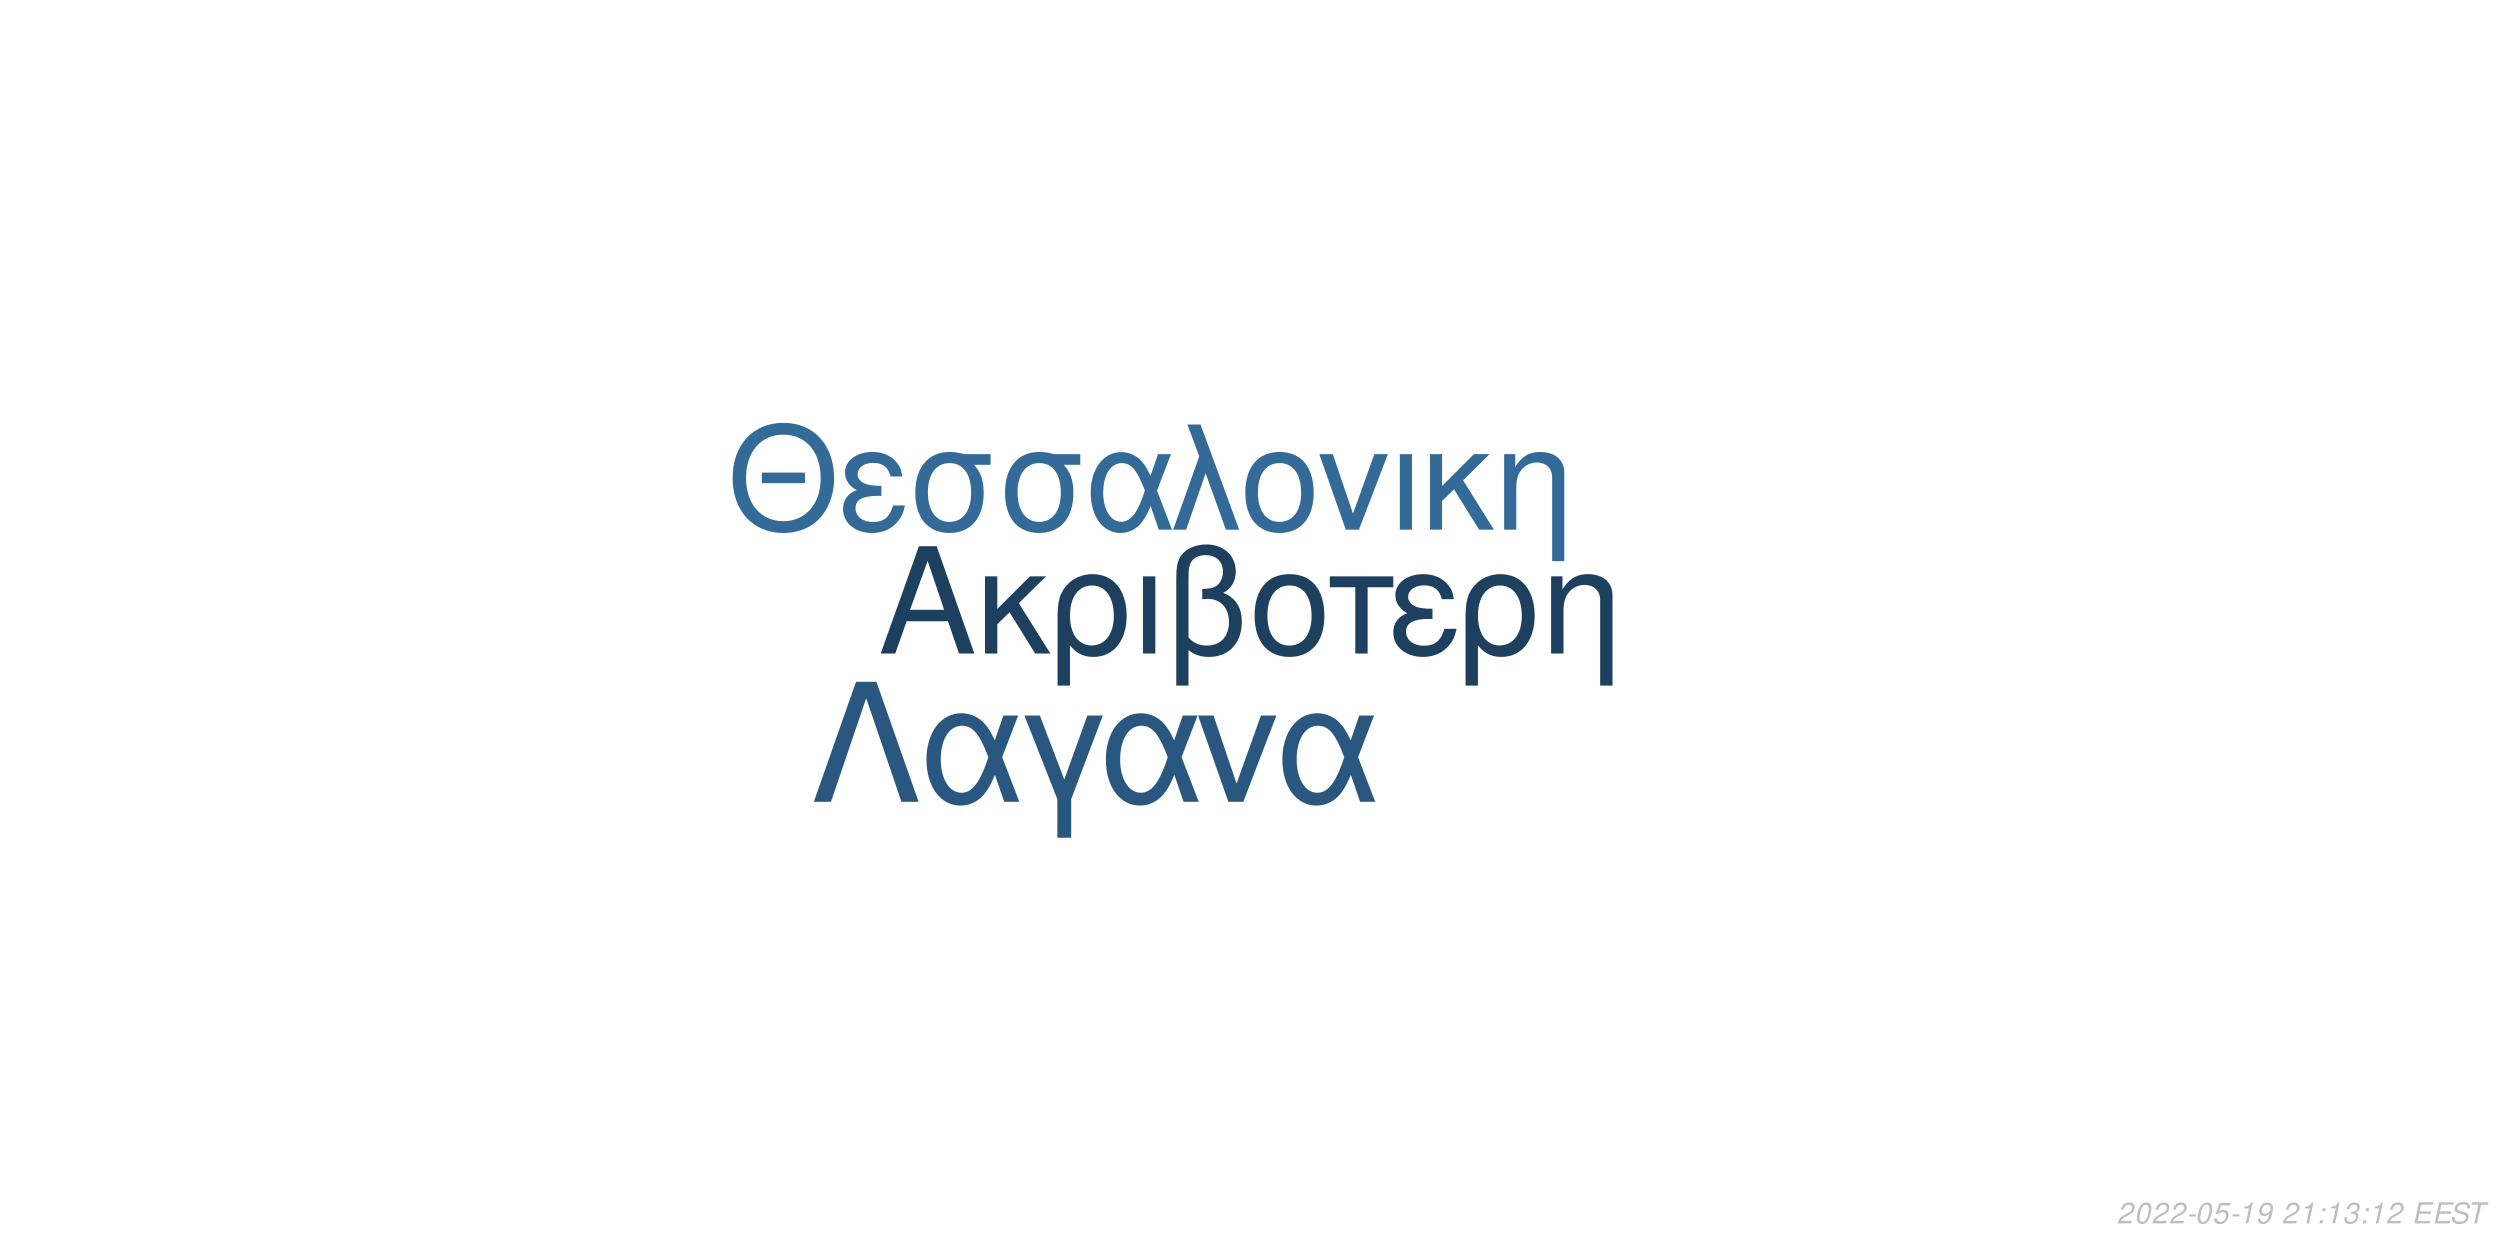
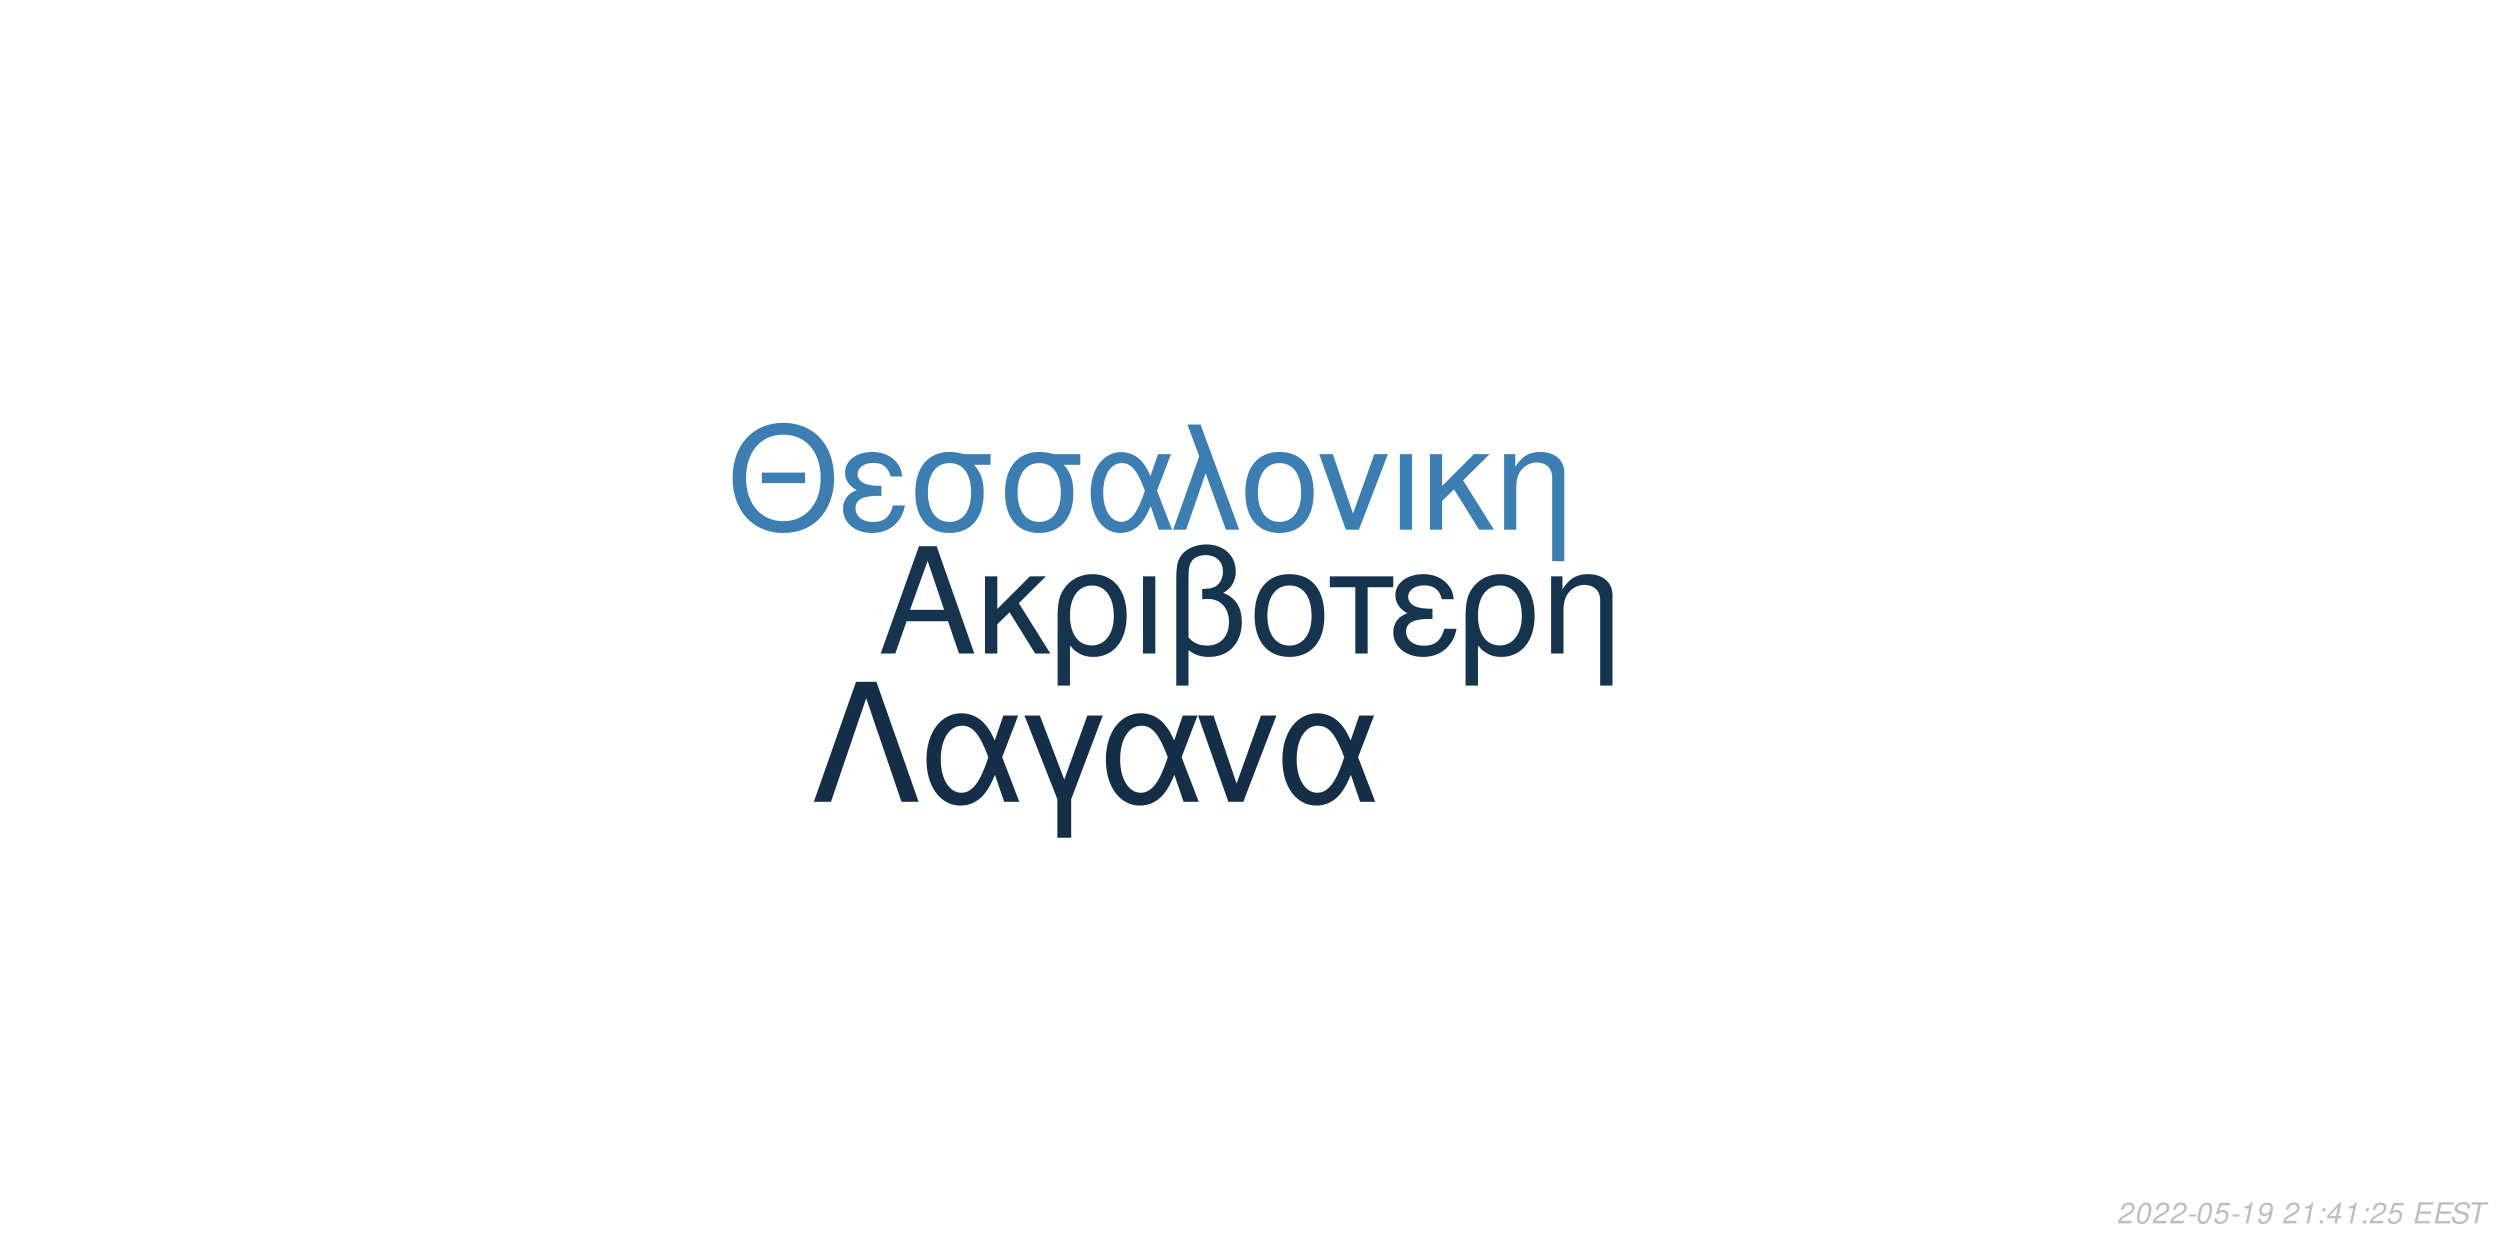
<svg xmlns="http://www.w3.org/2000/svg" xmlns:xlink="http://www.w3.org/1999/xlink" width="864pt" height="432pt" viewBox="0 0 864 432" version="1.1">
  <defs>
    <g>
      <symbol overflow="visible" id="glyph0-0">
        <path style="stroke:none;" d="" />
      </symbol>
      <symbol overflow="visible" id="glyph0-1">
        <path style="stroke:none;" d="M 24.125 -11.141 L 27.938 0 L 33.234 0 L 20.203 -37.094 L 14.094 -37.094 L 0.859 0 L 5.906 0 L 9.828 -11.141 Z M 22.797 -15.109 L 11 -15.109 L 17.094 -32.016 Z M 22.797 -15.109 " />
      </symbol>
      <symbol overflow="visible" id="glyph0-2">
        <path style="stroke:none;" d="M 7.172 -15.422 L 7.172 -26.672 L 2.906 -26.672 L 2.906 0 L 7.172 0 L 7.172 -10.125 L 11.406 -14.25 L 20.25 0 L 25.5 0 L 14.609 -17.406 L 23.969 -26.672 L 18.422 -26.672 Z M 7.172 -15.422 " />
      </symbol>
      <symbol overflow="visible" id="glyph0-3">
        <path style="stroke:none;" d="M 3 11.094 L 7.281 11.094 L 7.281 -2.797 C 9.516 -0.047 11.953 1.172 15.375 1.172 C 22.344 1.172 26.875 -4.422 26.875 -13.031 C 26.875 -21.891 22.297 -27.438 15.062 -27.438 C 11.297 -27.438 7.984 -25.906 5.797 -23.156 C 3.672 -20.516 3 -17.969 3 -12.359 Z M 14.906 -23.516 C 19.547 -23.516 22.438 -19.438 22.438 -12.922 C 22.438 -6.812 19.391 -2.797 14.812 -2.797 C 10.172 -2.797 7.281 -6.766 7.281 -13.125 C 7.281 -19.484 10.234 -23.516 14.906 -23.516 Z M 14.906 -23.516 " />
      </symbol>
      <symbol overflow="visible" id="glyph0-4">
        <path style="stroke:none;" d="M 3.516 0 L 7.781 0 L 7.781 -26.672 L 3.516 -26.672 Z M 3.516 0 " />
      </symbol>
      <symbol overflow="visible" id="glyph0-5">
        <path style="stroke:none;" d="M 4.016 11.094 L 8.25 11.094 L 8.25 -1.172 C 10.172 0.406 12.422 1.172 15.312 1.172 C 22.188 1.172 26.672 -3.609 26.672 -10.891 C 26.672 -15.984 24.578 -19.234 20.25 -20.969 C 23.109 -22.547 24.578 -25.031 24.578 -28.344 C 24.578 -33.844 20.406 -37.703 14.453 -37.703 C 10.938 -37.703 7.734 -36.391 6 -34.25 C 4.484 -32.422 4.016 -30.328 4.016 -25.391 Z M 8.25 -25.656 C 8.25 -29.359 8.5 -30.844 9.469 -32.062 C 10.375 -33.281 12.156 -34 14.094 -34 C 17.812 -34 20.156 -31.812 20.156 -28.297 C 20.156 -25.953 18.984 -23.812 17.297 -23.047 C 16.281 -22.547 15.469 -22.438 12.984 -22.297 L 12.984 -18.781 C 13.734 -18.828 14.344 -18.875 14.969 -18.875 C 19.344 -18.875 22.234 -15.719 22.234 -10.891 C 22.234 -5.906 19.281 -2.75 14.656 -2.75 C 11.953 -2.75 9.922 -3.609 8.25 -5.594 Z M 8.25 -25.656 " />
      </symbol>
      <symbol overflow="visible" id="glyph0-6">
        <path style="stroke:none;" d="M 14.094 -27.438 C 6.562 -27.438 2.094 -22.094 2.094 -13.125 C 2.094 -4.125 6.562 1.172 14.141 1.172 C 21.672 1.172 26.203 -4.172 26.203 -12.922 C 26.203 -22.188 21.828 -27.438 14.094 -27.438 Z M 14.141 -23.516 C 18.938 -23.516 21.781 -19.594 21.781 -12.984 C 21.781 -6.672 18.828 -2.75 14.141 -2.75 C 9.422 -2.75 6.516 -6.672 6.516 -13.125 C 6.516 -19.594 9.422 -23.516 14.141 -23.516 Z M 14.141 -23.516 " />
      </symbol>
      <symbol overflow="visible" id="glyph0-7">
        <path style="stroke:none;" d="M 7.891 0 L 12.156 0 L 12.156 -22.906 L 21.016 -22.906 L 21.016 -26.672 L -0.922 -26.672 L -0.922 -22.906 L 7.891 -22.906 Z M 7.891 0 " />
      </symbol>
      <symbol overflow="visible" id="glyph0-8">
        <path style="stroke:none;" d="M 14.562 -15.469 C 11.344 -15.469 9.562 -15.781 8.297 -16.438 C 6.922 -17.203 6.156 -18.328 6.156 -19.547 C 6.156 -21.891 8.453 -23.562 11.656 -23.562 C 15.062 -23.562 16.953 -22.094 17.812 -18.781 L 21.938 -18.781 C 21.578 -21.266 21.062 -22.5 19.797 -23.922 C 17.812 -26.203 14.906 -27.438 11.453 -27.438 C 5.797 -27.438 1.734 -24.375 1.734 -20.203 C 1.734 -17.609 3.156 -15.375 5.859 -13.938 C 2.797 -12.875 1.016 -10.484 1.016 -7.328 C 1.016 -2.391 5.297 1.172 11.25 1.172 C 14.969 1.172 17.906 -0.109 20.156 -2.641 C 21.578 -4.328 22.297 -5.797 22.906 -8.547 L 18.672 -8.547 C 17.5 -4.422 15.422 -2.703 11.609 -2.703 C 7.938 -2.703 5.438 -4.688 5.438 -7.578 C 5.438 -10.578 7.938 -11.953 13.484 -11.953 C 13.641 -11.953 14.094 -11.953 14.562 -11.906 Z M 14.562 -15.469 " />
      </symbol>
      <symbol overflow="visible" id="glyph0-9">
        <path style="stroke:none;" d="M 3.562 -26.672 L 3.562 0 L 7.844 0 L 7.844 -14.703 C 7.844 -17.906 8.5 -19.891 10.031 -21.531 C 11.406 -22.953 13.188 -23.719 15.062 -23.719 C 18.375 -23.719 20.516 -21.672 20.516 -18.469 L 20.516 11.094 L 24.781 11.094 L 24.781 -20.156 C 24.781 -24.578 21.469 -27.438 16.328 -27.438 C 12.359 -27.438 9.828 -25.906 7.484 -22.188 L 7.484 -26.672 Z M 3.562 -26.672 " />
      </symbol>
      <symbol overflow="visible" id="glyph1-0">
        <path style="stroke:none;" d="" />
      </symbol>
      <symbol overflow="visible" id="glyph1-1">
        <path style="stroke:none;" d="M 26.859 -19.734 L 11.953 -19.734 L 11.953 -16.094 L 26.859 -16.094 Z M 19.328 -36.922 C 8.922 -36.922 1.844 -29.25 1.844 -17.891 C 1.844 -6.484 8.875 1.141 19.391 1.141 C 23.812 1.141 27.703 -0.203 30.641 -2.688 C 34.578 -6.031 36.922 -11.656 36.922 -17.594 C 36.922 -29.297 30 -36.922 19.328 -36.922 Z M 19.328 -32.844 C 27.203 -32.844 32.281 -26.906 32.281 -17.688 C 32.281 -8.922 27.062 -2.938 19.391 -2.938 C 11.609 -2.938 6.484 -8.922 6.484 -17.891 C 6.484 -26.859 11.609 -32.844 19.328 -32.844 Z M 19.328 -32.844 " />
      </symbol>
      <symbol overflow="visible" id="glyph1-2">
        <path style="stroke:none;" d="M 14.25 -15.141 C 11.109 -15.141 9.375 -15.453 8.125 -16.094 C 6.781 -16.844 6.031 -17.938 6.031 -19.141 C 6.031 -21.422 8.266 -23.078 11.406 -23.078 C 14.75 -23.078 16.594 -21.625 17.438 -18.391 L 21.469 -18.391 C 21.125 -20.828 20.625 -22.031 19.391 -23.422 C 17.438 -25.656 14.594 -26.859 11.219 -26.859 C 5.688 -26.859 1.688 -23.875 1.688 -19.781 C 1.688 -17.234 3.094 -15.047 5.734 -13.656 C 2.734 -12.609 1 -10.266 1 -7.172 C 1 -2.344 5.188 1.141 11.016 1.141 C 14.656 1.141 17.547 -0.094 19.734 -2.594 C 21.125 -4.234 21.828 -5.688 22.422 -8.375 L 18.281 -8.375 C 17.141 -4.328 15.094 -2.641 11.359 -2.641 C 7.766 -2.641 5.328 -4.578 5.328 -7.422 C 5.328 -10.359 7.766 -11.703 13.203 -11.703 C 13.359 -11.703 13.797 -11.703 14.25 -11.656 Z M 14.25 -15.141 " />
      </symbol>
      <symbol overflow="visible" id="glyph1-3">
        <path style="stroke:none;" d="M 29 -26.109 L 19.938 -26.109 C 17.594 -26.703 16.438 -26.859 14.703 -26.859 C 7.469 -26.859 2.984 -21.469 2.984 -12.859 C 2.984 -4.031 7.375 1.141 14.797 1.141 C 22.172 1.141 26.609 -4.078 26.609 -12.656 C 26.609 -17.047 25.656 -19.828 23.266 -22.422 L 29 -22.422 Z M 14.797 -23.016 C 19.531 -23.016 22.266 -19.234 22.266 -12.75 C 22.266 -6.531 19.438 -2.688 14.797 -2.688 C 10.172 -2.688 7.328 -6.531 7.328 -12.859 C 7.328 -19.188 10.172 -23.016 14.797 -23.016 Z M 14.797 -23.016 " />
      </symbol>
      <symbol overflow="visible" id="glyph1-4">
        <path style="stroke:none;" d="M 29.344 -26.109 L 24.859 -26.109 L 22.266 -18.578 C 21.125 -21.031 20.484 -22.125 19.328 -23.469 C 17.547 -25.609 14.906 -26.812 12.156 -26.812 C 5.984 -26.812 1.594 -20.984 1.594 -12.812 C 1.594 -4.578 5.828 1.141 11.906 1.141 C 14.953 1.141 17.734 -0.344 19.625 -3.047 C 20.672 -4.531 21.281 -5.688 22.328 -8.172 L 25.109 0 L 29.703 0 L 24.516 -13.5 Z M 20.328 -13.5 C 17.891 -5.922 15.453 -2.734 12.156 -2.734 C 8.516 -2.734 5.922 -6.922 5.922 -12.812 C 5.922 -18.938 8.516 -23.016 12.359 -23.016 C 15.594 -23.016 17.688 -20.531 20.328 -13.5 Z M 20.328 -13.5 " />
      </symbol>
      <symbol overflow="visible" id="glyph1-5">
        <path style="stroke:none;" d="M 1.094 0 L 5.578 0 L 12.312 -19.484 L 19.328 0 L 23.922 0 L 10.562 -36.328 L 6.031 -36.328 L 10.109 -25.359 Z M 1.094 0 " />
      </symbol>
      <symbol overflow="visible" id="glyph1-6">
        <path style="stroke:none;" d="M 13.797 -26.859 C 6.422 -26.859 2.047 -21.625 2.047 -12.859 C 2.047 -4.031 6.422 1.141 13.859 1.141 C 21.234 1.141 25.656 -4.078 25.656 -12.656 C 25.656 -21.719 21.375 -26.859 13.797 -26.859 Z M 13.859 -23.016 C 18.531 -23.016 21.328 -19.188 21.328 -12.703 C 21.328 -6.531 18.438 -2.688 13.859 -2.688 C 9.219 -2.688 6.375 -6.531 6.375 -12.859 C 6.375 -19.188 9.219 -23.016 13.859 -23.016 Z M 13.859 -23.016 " />
      </symbol>
      <symbol overflow="visible" id="glyph1-7">
        <path style="stroke:none;" d="M 14.297 0 L 24.312 -26.109 L 19.625 -26.109 L 12.25 -5.531 L 5.281 -26.109 L 0.594 -26.109 L 9.766 0 Z M 14.297 0 " />
      </symbol>
      <symbol overflow="visible" id="glyph1-8">
        <path style="stroke:none;" d="M 3.438 0 L 7.625 0 L 7.625 -26.109 L 3.438 -26.109 Z M 3.438 0 " />
      </symbol>
      <symbol overflow="visible" id="glyph1-9">
        <path style="stroke:none;" d="M 7.031 -15.094 L 7.031 -26.109 L 2.844 -26.109 L 2.844 0 L 7.031 0 L 7.031 -9.922 L 11.156 -13.953 L 19.828 0 L 24.969 0 L 14.297 -17.047 L 23.469 -26.109 L 18.031 -26.109 Z M 7.031 -15.094 " />
      </symbol>
      <symbol overflow="visible" id="glyph1-10">
        <path style="stroke:none;" d="M 3.484 -26.109 L 3.484 0 L 7.672 0 L 7.672 -14.406 C 7.672 -17.547 8.328 -19.484 9.812 -21.078 C 11.156 -22.469 12.906 -23.219 14.75 -23.219 C 17.984 -23.219 20.078 -21.234 20.078 -18.094 L 20.078 10.859 L 24.266 10.859 L 24.266 -19.734 C 24.266 -24.062 21.031 -26.859 16 -26.859 C 12.109 -26.859 9.609 -25.359 7.328 -21.719 L 7.328 -26.109 Z M 3.484 -26.109 " />
      </symbol>
      <symbol overflow="visible" id="glyph2-0">
        <path style="stroke:none;" d="" />
      </symbol>
      <symbol overflow="visible" id="glyph2-1">
        <path style="stroke:none;" d="M 22.531 -41.484 L 15.484 -41.484 L 0.906 0 L 6.828 0 L 19 -35.797 L 31.188 0 L 37.109 0 Z M 22.531 -41.484 " />
      </symbol>
      <symbol overflow="visible" id="glyph2-2">
        <path style="stroke:none;" d="M 33.516 -29.812 L 28.391 -29.812 L 25.438 -21.219 C 24.125 -24.016 23.391 -25.266 22.078 -26.797 C 20.031 -29.25 17.016 -30.609 13.891 -30.609 C 6.828 -30.609 1.828 -23.953 1.828 -14.625 C 1.828 -5.234 6.656 1.312 13.594 1.312 C 17.078 1.312 20.266 -0.391 22.422 -3.469 C 23.609 -5.172 24.297 -6.484 25.5 -9.328 L 28.688 0 L 33.922 0 L 28 -15.422 Z M 23.219 -15.422 C 20.422 -6.766 17.641 -3.125 13.891 -3.125 C 9.734 -3.125 6.766 -7.906 6.766 -14.625 C 6.766 -21.625 9.734 -26.297 14.109 -26.297 C 17.812 -26.297 20.203 -23.453 23.219 -15.422 Z M 23.219 -15.422 " />
      </symbol>
      <symbol overflow="visible" id="glyph2-3">
        <path style="stroke:none;" d="M 12.062 12.406 L 16.844 12.406 L 16.844 -0.906 L 27.766 -29.812 L 22.422 -29.812 L 14.453 -7.688 L 6.031 -29.812 L 0.688 -29.812 L 12.062 -0.906 Z M 12.062 12.406 " />
      </symbol>
      <symbol overflow="visible" id="glyph2-4">
        <path style="stroke:none;" d="M 16.328 0 L 27.766 -29.812 L 22.422 -29.812 L 14 -6.312 L 6.031 -29.812 L 0.688 -29.812 L 11.156 0 Z M 16.328 0 " />
      </symbol>
      <symbol overflow="visible" id="glyph3-0">
        <path style="stroke:none;" d="" />
      </symbol>
      <symbol overflow="visible" id="glyph3-1">
        <path style="stroke:none;" d="M 5.234 -0.875 L 1.469 -0.875 C 1.641 -1.375 2.203 -1.891 3.109 -2.344 L 4.234 -2.938 C 5.562 -3.625 6.219 -4.469 6.219 -5.484 C 6.219 -5.938 6.062 -6.359 5.797 -6.656 C 5.469 -7.047 4.984 -7.234 4.312 -7.234 C 2.766 -7.234 1.891 -6.453 1.484 -4.734 L 2.375 -4.734 C 2.484 -5.188 2.609 -5.484 2.797 -5.75 C 3.094 -6.203 3.609 -6.453 4.188 -6.453 C 4.891 -6.453 5.344 -6.031 5.344 -5.375 C 5.344 -4.703 4.859 -4.094 4.016 -3.656 L 2.984 -3.125 C 1.234 -2.188 0.797 -1.656 0.344 -0.016 L 5.047 -0.016 Z M 5.234 -0.875 " />
      </symbol>
      <symbol overflow="visible" id="glyph3-2">
        <path style="stroke:none;" d="M 4.203 -7.234 C 3.375 -7.234 2.688 -6.812 2.125 -5.984 C 1.484 -5.047 0.984 -3.188 0.984 -1.734 C 0.984 -1.109 1.172 -0.562 1.484 -0.266 C 1.797 0.047 2.281 0.234 2.766 0.234 C 3.625 0.234 4.281 -0.156 4.859 -1.016 C 5.516 -1.953 6 -3.797 6 -5.266 C 6 -6.5 5.328 -7.234 4.203 -7.234 Z M 4.094 -6.453 C 4.734 -6.453 5.125 -5.984 5.125 -5.156 C 5.125 -4.203 4.781 -2.625 4.406 -1.812 C 3.984 -0.938 3.516 -0.547 2.875 -0.547 C 2.25 -0.547 1.875 -1.031 1.875 -1.828 C 1.875 -2.797 2.203 -4.344 2.594 -5.203 C 2.984 -6.047 3.453 -6.453 4.094 -6.453 Z M 4.094 -6.453 " />
      </symbol>
      <symbol overflow="visible" id="glyph3-3">
        <path style="stroke:none;" d="M 3.516 -3.125 L 1.125 -3.125 L 0.969 -2.406 L 3.359 -2.406 Z M 3.516 -3.125 " />
      </symbol>
      <symbol overflow="visible" id="glyph3-4">
        <path style="stroke:none;" d="M 6.297 -7.094 L 2.594 -7.094 L 1.234 -3.234 L 2.047 -3.234 C 2.656 -3.766 2.938 -3.906 3.531 -3.906 C 4.328 -3.906 4.797 -3.453 4.797 -2.688 C 4.797 -1.438 3.969 -0.547 2.828 -0.547 C 2.031 -0.547 1.609 -0.938 1.578 -1.734 L 0.703 -1.734 L 0.703 -1.516 C 0.703 -0.938 0.844 -0.547 1.188 -0.266 C 1.562 0.062 2.078 0.234 2.703 0.234 C 3.656 0.234 4.391 -0.156 4.984 -0.922 C 5.422 -1.5 5.672 -2.234 5.672 -2.953 C 5.672 -4 4.938 -4.672 3.812 -4.672 C 3.328 -4.672 2.906 -4.547 2.406 -4.234 L 3.109 -6.219 L 6.109 -6.219 Z M 6.297 -7.094 " />
      </symbol>
      <symbol overflow="visible" id="glyph3-5">
        <path style="stroke:none;" d="M 3.703 -5.188 L 2.594 0 L 3.469 0 L 5.016 -7.234 L 4.438 -7.234 C 3.906 -6.156 3.688 -6.016 2.234 -5.812 L 2.109 -5.188 Z M 3.703 -5.188 " />
      </symbol>
      <symbol overflow="visible" id="glyph3-6">
        <path style="stroke:none;" d="M 0.844 -1.656 C 0.844 -1.547 0.844 -1.438 0.844 -1.375 C 0.844 -0.406 1.531 0.234 2.578 0.234 C 3.203 0.234 3.766 0.016 4.297 -0.438 C 4.938 -1 5.312 -1.656 5.594 -2.719 C 5.844 -3.672 6.016 -4.766 6.016 -5.375 C 6.016 -5.844 5.844 -6.328 5.547 -6.656 C 5.203 -7.031 4.703 -7.234 4.062 -7.234 C 2.516 -7.234 1.297 -5.938 1.297 -4.266 C 1.297 -3.203 1.984 -2.547 3.047 -2.547 C 3.484 -2.547 3.953 -2.672 4.281 -2.891 C 4.406 -2.984 4.547 -3.078 4.828 -3.344 C 4.438 -1.484 3.703 -0.547 2.703 -0.547 C 2.109 -0.547 1.719 -0.938 1.719 -1.547 L 1.719 -1.656 Z M 3.953 -6.453 C 4.625 -6.453 5.141 -5.953 5.141 -5.281 C 5.141 -4.188 4.312 -3.312 3.297 -3.312 C 2.594 -3.312 2.172 -3.734 2.172 -4.453 C 2.172 -5.562 2.984 -6.453 3.953 -6.453 Z M 3.953 -6.453 " />
      </symbol>
      <symbol overflow="visible" id="glyph3-7">
        <path style="stroke:none;" d="" />
      </symbol>
      <symbol overflow="visible" id="glyph3-8">
        <path style="stroke:none;" d="M 2.359 -1.031 L 1.312 -1.031 L 1.094 0 L 2.141 0 Z M 3.266 -5.234 L 2.219 -5.234 L 2 -4.203 L 3.047 -4.203 Z M 3.266 -5.234 " />
      </symbol>
      <symbol overflow="visible" id="glyph3-9">
-         <path style="stroke:none;" d="M 2.922 -3.312 C 3.125 -3.344 3.234 -3.344 3.375 -3.344 C 4.203 -3.344 4.688 -3 4.688 -2.406 C 4.688 -1.312 3.906 -0.547 2.781 -0.547 C 2.047 -0.547 1.594 -0.938 1.594 -1.562 C 1.594 -1.719 1.609 -1.844 1.656 -2.094 L 0.766 -2.094 C 0.734 -1.797 0.719 -1.641 0.719 -1.469 C 0.719 -0.375 1.406 0.234 2.641 0.234 C 3.547 0.234 4.297 -0.078 4.812 -0.656 C 5.266 -1.156 5.562 -1.875 5.562 -2.547 C 5.562 -3.125 5.344 -3.453 4.797 -3.734 C 5.641 -4.234 6.016 -4.844 6.016 -5.734 C 6.016 -6.656 5.312 -7.234 4.203 -7.234 C 3.375 -7.234 2.672 -6.938 2.188 -6.375 C 1.891 -6.031 1.703 -5.641 1.516 -4.906 L 2.391 -4.906 C 2.5 -5.359 2.594 -5.594 2.734 -5.812 C 3.047 -6.234 3.516 -6.453 4.078 -6.453 C 4.734 -6.453 5.141 -6.125 5.141 -5.578 C 5.141 -5.188 5.016 -4.797 4.797 -4.547 C 4.516 -4.234 4 -4.062 3.266 -4.062 L 3.078 -4.062 Z M 2.922 -3.312 " />
+         <path style="stroke:none;" d="M 3.625 -1.75 L 3.266 0 L 4.141 0 L 4.516 -1.75 L 5.562 -1.75 L 5.734 -2.531 L 4.688 -2.531 L 5.688 -7.234 L 5.016 -7.234 L 0.844 -2.672 L 0.641 -1.75 Z M 3.797 -2.531 L 1.594 -2.531 L 4.469 -5.703 Z M 3.797 -2.531 " />
      </symbol>
      <symbol overflow="visible" id="glyph3-10">
        <path style="stroke:none;" d="M 2.547 -3.312 L 6.5 -3.312 L 6.688 -4.141 L 2.719 -4.141 L 3.219 -6.469 L 7.344 -6.469 L 7.516 -7.297 L 2.453 -7.297 L 0.906 0 L 6.125 0 L 6.297 -0.812 L 2.016 -0.812 Z M 2.547 -3.312 " />
      </symbol>
      <symbol overflow="visible" id="glyph3-11">
        <path style="stroke:none;" d="M 7.062 -5.156 C 7.125 -5.438 7.141 -5.562 7.141 -5.703 C 7.141 -6.156 6.938 -6.594 6.594 -6.891 C 6.188 -7.25 5.656 -7.406 4.875 -7.406 C 3.844 -7.406 3.047 -7.125 2.5 -6.562 C 2.094 -6.141 1.781 -5.438 1.781 -4.922 C 1.781 -4.297 2.219 -3.766 2.891 -3.562 L 4.594 -3.094 C 5.406 -2.859 5.734 -2.578 5.734 -2.094 C 5.734 -1.781 5.547 -1.406 5.266 -1.141 C 4.844 -0.766 4.266 -0.578 3.453 -0.578 C 2.328 -0.578 1.812 -0.984 1.812 -1.906 C 1.812 -2.047 1.812 -2.125 1.844 -2.312 L 0.984 -2.312 C 0.906 -2.062 0.891 -1.906 0.891 -1.688 C 0.891 -0.484 1.797 0.234 3.297 0.234 C 4.359 0.234 5.234 -0.062 5.812 -0.609 C 6.344 -1.078 6.688 -1.797 6.688 -2.375 C 6.688 -2.641 6.609 -2.906 6.453 -3.156 C 6.234 -3.5 5.938 -3.703 5.469 -3.828 L 3.75 -4.312 C 2.984 -4.547 2.734 -4.734 2.734 -5.188 C 2.734 -5.547 2.875 -5.844 3.188 -6.109 C 3.547 -6.438 4.031 -6.594 4.703 -6.594 C 5.266 -6.594 5.688 -6.484 5.906 -6.297 C 6.094 -6.125 6.219 -5.797 6.219 -5.516 C 6.219 -5.422 6.203 -5.344 6.188 -5.156 Z M 7.062 -5.156 " />
      </symbol>
      <symbol overflow="visible" id="glyph3-12">
        <path style="stroke:none;" d="M 4.938 -6.469 L 7.312 -6.469 L 7.484 -7.297 L 1.75 -7.297 L 1.578 -6.469 L 3.984 -6.469 L 2.609 0 L 3.547 0 Z M 4.938 -6.469 " />
      </symbol>
    </g>
  </defs>
  <g id="surface1">
    <rect x="0" y="0" width="864" height="432" style="fill:rgb(100%,100%,100%);fill-opacity:1;stroke:none;" />
-     <g style="fill:rgb(11.765%,25.098%,37.255%);fill-opacity:1;">
+     <g style="fill:rgb(9.02%,20.392%,30.98%);fill-opacity:1;">
      <use xlink:href="#glyph0-1" x="303.5" y="225.861" />
      <use xlink:href="#glyph0-2" x="337.5" y="225.861" />
      <use xlink:href="#glyph0-3" x="362.5" y="225.861" />
      <use xlink:href="#glyph0-4" x="391.5" y="225.861" />
      <use xlink:href="#glyph0-5" x="402.5" y="225.861" />
      <use xlink:href="#glyph0-6" x="431.5" y="225.861" />
      <use xlink:href="#glyph0-7" x="460.5" y="225.861" />
      <use xlink:href="#glyph0-8" x="480.5" y="225.861" />
      <use xlink:href="#glyph0-3" x="503.5" y="225.861" />
      <use xlink:href="#glyph0-9" x="532.5" y="225.861" />
    </g>
-     <g style="fill:rgb(20%,41.569%,59.216%);fill-opacity:1;">
+     <g style="fill:rgb(23.529%,49.02%,69.804%);fill-opacity:1;">
      <use xlink:href="#glyph1-1" x="251.348" y="183.058" />
      <use xlink:href="#glyph1-2" x="290.348" y="183.058" />
      <use xlink:href="#glyph1-3" x="313.348" y="183.058" />
      <use xlink:href="#glyph1-3" x="344.348" y="183.058" />
      <use xlink:href="#glyph1-4" x="375.348" y="183.058" />
      <use xlink:href="#glyph1-5" x="404.348" y="183.058" />
      <use xlink:href="#glyph1-6" x="428.348" y="183.058" />
      <use xlink:href="#glyph1-7" x="455.348" y="183.058" />
      <use xlink:href="#glyph1-8" x="480.348" y="183.058" />
      <use xlink:href="#glyph1-9" x="491.348" y="183.058" />
      <use xlink:href="#glyph1-10" x="516.348" y="183.058" />
    </g>
-     <g style="fill:rgb(16.078%,34.118%,49.804%);fill-opacity:1;">
+     <g style="fill:rgb(8.235%,18.039%,27.843%);fill-opacity:1;">
      <use xlink:href="#glyph2-1" x="280.359" y="277.105" />
      <use xlink:href="#glyph2-2" x="318.359" y="277.105" />
      <use xlink:href="#glyph2-3" x="353.359" y="277.105" />
      <use xlink:href="#glyph2-2" x="380.359" y="277.105" />
      <use xlink:href="#glyph2-4" x="413.359" y="277.105" />
      <use xlink:href="#glyph2-2" x="441.359" y="277.105" />
    </g>
    <g style="fill:rgb(74.51%,74.51%,74.51%);fill-opacity:1;">
      <use xlink:href="#glyph3-1" x="731.52" y="422.81" />
      <use xlink:href="#glyph3-2" x="737.52" y="422.81" />
      <use xlink:href="#glyph3-1" x="743.52" y="422.81" />
      <use xlink:href="#glyph3-1" x="749.52" y="422.81" />
      <use xlink:href="#glyph3-3" x="755.52" y="422.81" />
      <use xlink:href="#glyph3-2" x="758.52" y="422.81" />
      <use xlink:href="#glyph3-4" x="764.52" y="422.81" />
      <use xlink:href="#glyph3-3" x="770.52" y="422.81" />
      <use xlink:href="#glyph3-5" x="773.52" y="422.81" />
      <use xlink:href="#glyph3-6" x="779.52" y="422.81" />
      <use xlink:href="#glyph3-7" x="785.52" y="422.81" />
      <use xlink:href="#glyph3-1" x="788.52" y="422.81" />
      <use xlink:href="#glyph3-5" x="794.52" y="422.81" />
      <use xlink:href="#glyph3-8" x="800.52" y="422.81" />
-       <use xlink:href="#glyph3-5" x="803.52" y="422.81" />
-       <use xlink:href="#glyph3-9" x="809.52" y="422.81" />
+       <use xlink:href="#glyph3-9" x="803.52" y="422.81" />
+       <use xlink:href="#glyph3-5" x="809.52" y="422.81" />
      <use xlink:href="#glyph3-8" x="815.52" y="422.81" />
-       <use xlink:href="#glyph3-5" x="818.52" y="422.81" />
-       <use xlink:href="#glyph3-1" x="824.52" y="422.81" />
+       <use xlink:href="#glyph3-1" x="818.52" y="422.81" />
+       <use xlink:href="#glyph3-4" x="824.52" y="422.81" />
      <use xlink:href="#glyph3-7" x="830.52" y="422.81" />
      <use xlink:href="#glyph3-10" x="833.52" y="422.81" />
      <use xlink:href="#glyph3-10" x="840.52" y="422.81" />
      <use xlink:href="#glyph3-11" x="846.52" y="422.81" />
      <use xlink:href="#glyph3-12" x="852.52" y="422.81" />
    </g>
  </g>
</svg>
